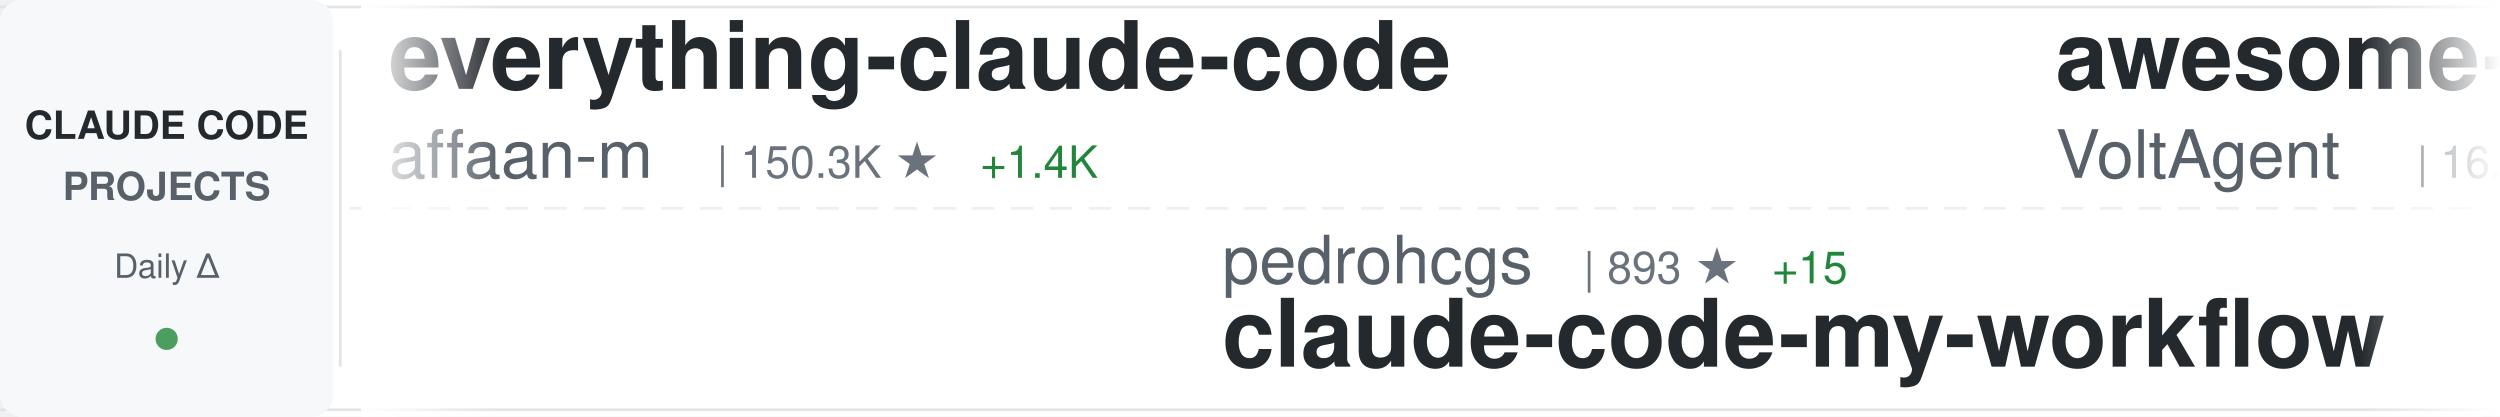
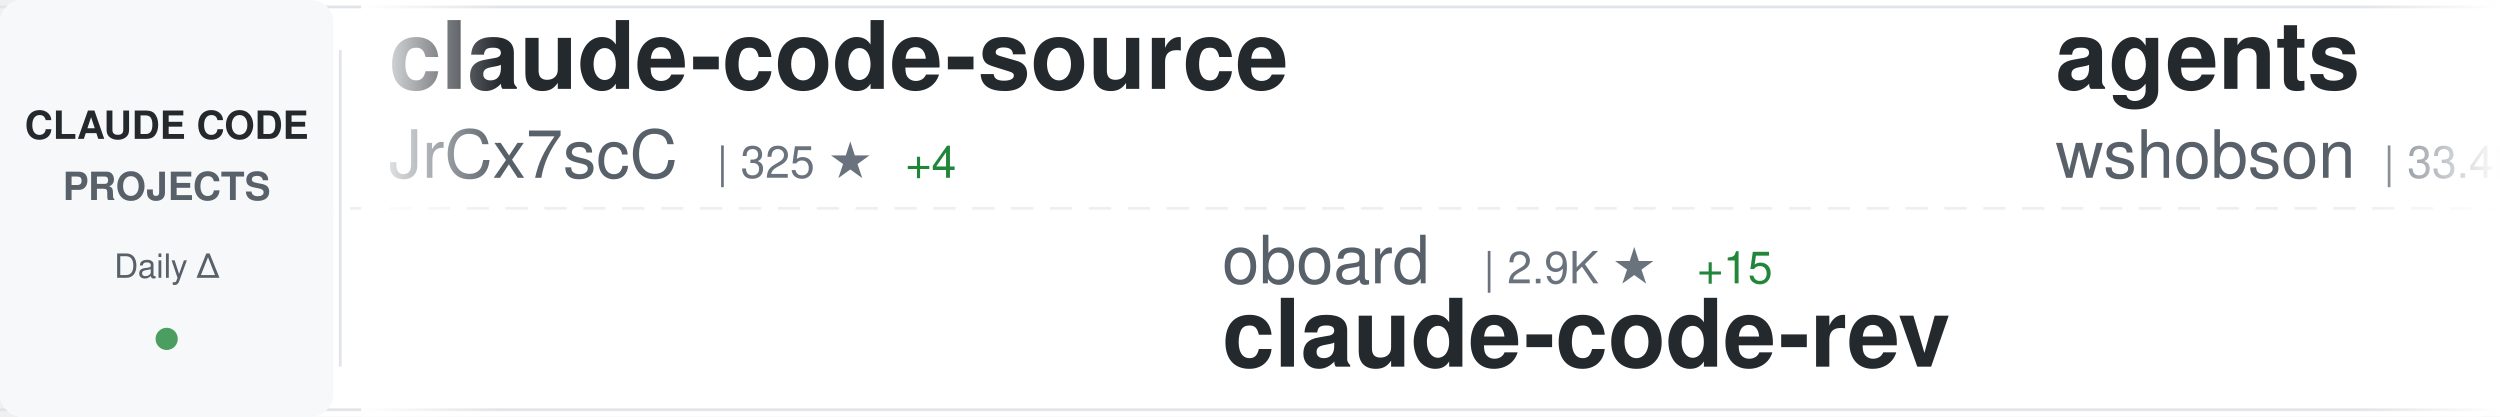
<svg xmlns="http://www.w3.org/2000/svg" width="900" height="150">
  <defs>
    <linearGradient id="awesomeLeftFade" x1="0%" y1="0%" x2="100%" y2="0%">
      <stop offset="0%" style="stop-color:#ffffff;stop-opacity:1" />
      <stop offset="100%" style="stop-color:#ffffff;stop-opacity:0" />
    </linearGradient>
    <linearGradient id="awesomeRightFade" x1="0%" y1="0%" x2="100%" y2="0%">
      <stop offset="0%" style="stop-color:#ffffff;stop-opacity:0" />
      <stop offset="100%" style="stop-color:#ffffff;stop-opacity:1" />
    </linearGradient>
  </defs>
  <rect width="900" height="150" fill="#ffffff" rx="8" />
  <rect x="0" y="2" width="900" height="1" fill="#e1e4e8" />
  <rect x="0" y="147" width="900" height="1" fill="#e1e4e8" />
  <line x1="0" y1="75" x2="900" y2="75" stroke="#e1e4e8" stroke-width="1" stroke-dasharray="8 6" opacity="0.6" />
  <rect x="0" y="0" width="120" height="150" fill="#f6f8fa" rx="8" />
  <text x="60" y="50" font-family="-apple-system, BlinkMacSystemFont, 'Segoe UI', Helvetica, Arial, sans-serif" font-size="14" font-weight="600" fill="#24292e" text-anchor="middle">CLAUDE CODE</text>
  <text x="60" y="72" font-family="-apple-system, BlinkMacSystemFont, 'Segoe UI', Helvetica, Arial, sans-serif" font-size="14" font-weight="600" fill="#586069" text-anchor="middle">PROJECTS</text>
  <text x="60" y="100" font-family="-apple-system, BlinkMacSystemFont, 'Segoe UI', Helvetica, Arial, sans-serif" font-size="12" font-weight="500" fill="#586069" text-anchor="middle">Daily Δ</text>
  <circle cx="60" cy="122" r="4" fill="#22863a" opacity="0.8" />
  <rect x="122" y="18" width="1" height="114" fill="#e1e4e8" />
  <clipPath id="awesomeTickerClip">
    <rect x="130" y="0" width="770" height="150" />
  </clipPath>
  <g clip-path="url(#awesomeTickerClip)">
    <g id="awesomeTickerItems">
      <animateTransform attributeName="transform" attributeType="XML" type="translate" from="0 0" to="-3000 0" dur="54s" repeatCount="indefinite" />
      <g transform="translate(0, 0)">
-         <text x="140" y="32" font-family="-apple-system, BlinkMacSystemFont, 'Segoe UI', Helvetica, Arial, sans-serif" font-size="34" font-weight="600" fill="#24292e">everything-claude-code</text>
-         <text x="140" y="64" font-family="-apple-system, BlinkMacSystemFont, 'Segoe UI', Helvetica, Arial, sans-serif" font-size="24" font-weight="400" fill="#586069">affaan-m</text>
-         <text x="258" y="64" font-family="-apple-system, BlinkMacSystemFont, 'Segoe UI', Helvetica, Arial, sans-serif" font-size="16" font-weight="500" fill="#6a737d">| 150.3K ★</text>
-         <text x="353" y="64" font-family="-apple-system, BlinkMacSystemFont, 'Segoe UI', Helvetica, Arial, sans-serif" font-size="16" font-weight="500" fill="#22863a"> +1.4K</text>
+         <text x="140" y="32" font-family="-apple-system, BlinkMacSystemFont, 'Segoe UI', Helvetica, Arial, sans-serif" font-size="34" font-weight="600" fill="#24292e">claude-code-source</text>
+         <text x="140" y="64" font-family="-apple-system, BlinkMacSystemFont, 'Segoe UI', Helvetica, Arial, sans-serif" font-size="24" font-weight="400" fill="#586069">JrCx7scC</text>
+         <text x="258" y="64" font-family="-apple-system, BlinkMacSystemFont, 'Segoe UI', Helvetica, Arial, sans-serif" font-size="16" font-weight="500" fill="#6a737d">| 325 ★</text>
+         <text x="326" y="64" font-family="-apple-system, BlinkMacSystemFont, 'Segoe UI', Helvetica, Arial, sans-serif" font-size="16" font-weight="500" fill="#22863a"> +4</text>
      </g>
      <g transform="translate(300, 0)">
-         <text x="140" y="102" font-family="-apple-system, BlinkMacSystemFont, 'Segoe UI', Helvetica, Arial, sans-serif" font-size="24" font-weight="400" fill="#586069">pedrohcgs</text>
-         <text x="270" y="102" font-family="-apple-system, BlinkMacSystemFont, 'Segoe UI', Helvetica, Arial, sans-serif" font-size="16" font-weight="500" fill="#6a737d">| 893 ★</text>
-         <text x="338" y="102" font-family="-apple-system, BlinkMacSystemFont, 'Segoe UI', Helvetica, Arial, sans-serif" font-size="16" font-weight="500" fill="#22863a"> +15</text>
-         <text x="140" y="132" font-family="-apple-system, BlinkMacSystemFont, 'Segoe UI', Helvetica, Arial, sans-serif" font-size="34" font-weight="600" fill="#24292e">claude-code-my-workflow</text>
+         <text x="140" y="102" font-family="-apple-system, BlinkMacSystemFont, 'Segoe UI', Helvetica, Arial, sans-serif" font-size="24" font-weight="400" fill="#586069">oboard</text>
+         <text x="234" y="102" font-family="-apple-system, BlinkMacSystemFont, 'Segoe UI', Helvetica, Arial, sans-serif" font-size="16" font-weight="500" fill="#6a737d">| 2.9K ★</text>
+         <text x="311" y="102" font-family="-apple-system, BlinkMacSystemFont, 'Segoe UI', Helvetica, Arial, sans-serif" font-size="16" font-weight="500" fill="#22863a"> +15</text>
+         <text x="140" y="132" font-family="-apple-system, BlinkMacSystemFont, 'Segoe UI', Helvetica, Arial, sans-serif" font-size="34" font-weight="600" fill="#24292e">claude-code-rev</text>
      </g>
      <g transform="translate(600, 0)">
-         <text x="140" y="32" font-family="-apple-system, BlinkMacSystemFont, 'Segoe UI', Helvetica, Arial, sans-serif" font-size="34" font-weight="600" fill="#24292e">awesome-claude-code-suba...</text>
-         <text x="140" y="64" font-family="-apple-system, BlinkMacSystemFont, 'Segoe UI', Helvetica, Arial, sans-serif" font-size="24" font-weight="400" fill="#586069">VoltAgent</text>
-         <text x="270" y="64" font-family="-apple-system, BlinkMacSystemFont, 'Segoe UI', Helvetica, Arial, sans-serif" font-size="16" font-weight="500" fill="#6a737d">| 16.9K ★</text>
-         <text x="356" y="64" font-family="-apple-system, BlinkMacSystemFont, 'Segoe UI', Helvetica, Arial, sans-serif" font-size="16" font-weight="500" fill="#22863a"> +88</text>
+         <text x="140" y="32" font-family="-apple-system, BlinkMacSystemFont, 'Segoe UI', Helvetica, Arial, sans-serif" font-size="34" font-weight="600" fill="#24292e">agents</text>
+         <text x="140" y="64" font-family="-apple-system, BlinkMacSystemFont, 'Segoe UI', Helvetica, Arial, sans-serif" font-size="24" font-weight="400" fill="#586069">wshobson</text>
+         <text x="258" y="64" font-family="-apple-system, BlinkMacSystemFont, 'Segoe UI', Helvetica, Arial, sans-serif" font-size="16" font-weight="500" fill="#6a737d">| 33.4K ★</text>
+         <text x="344" y="64" font-family="-apple-system, BlinkMacSystemFont, 'Segoe UI', Helvetica, Arial, sans-serif" font-size="16" font-weight="500" fill="#22863a"> +83</text>
      </g>
      <g transform="translate(900, 0)">
-         <text x="140" y="102" font-family="-apple-system, BlinkMacSystemFont, 'Segoe UI', Helvetica, Arial, sans-serif" font-size="24" font-weight="400" fill="#586069">OneRedOak</text>
-         <text x="270" y="102" font-family="-apple-system, BlinkMacSystemFont, 'Segoe UI', Helvetica, Arial, sans-serif" font-size="16" font-weight="500" fill="#6a737d">| 3.8K ★</text>
-         <text x="347" y="102" font-family="-apple-system, BlinkMacSystemFont, 'Segoe UI', Helvetica, Arial, sans-serif" font-size="16" font-weight="500" fill="#22863a"> +4</text>
-         <text x="140" y="132" font-family="-apple-system, BlinkMacSystemFont, 'Segoe UI', Helvetica, Arial, sans-serif" font-size="34" font-weight="600" fill="#24292e">claude-code-workflows</text>
+         <text x="140" y="102" font-family="-apple-system, BlinkMacSystemFont, 'Segoe UI', Helvetica, Arial, sans-serif" font-size="24" font-weight="400" fill="#586069">repowise-dev</text>
+         <text x="306" y="102" font-family="-apple-system, BlinkMacSystemFont, 'Segoe UI', Helvetica, Arial, sans-serif" font-size="16" font-weight="500" fill="#6a737d">| 909 ★</text>
+         <text x="374" y="102" font-family="-apple-system, BlinkMacSystemFont, 'Segoe UI', Helvetica, Arial, sans-serif" font-size="16" font-weight="500" fill="#22863a"> +6</text>
+         <text x="140" y="132" font-family="-apple-system, BlinkMacSystemFont, 'Segoe UI', Helvetica, Arial, sans-serif" font-size="34" font-weight="600" fill="#24292e">claude-code-prompts</text>
      </g>
      <g transform="translate(1200, 0)">
-         <text x="140" y="32" font-family="-apple-system, BlinkMacSystemFont, 'Segoe UI', Helvetica, Arial, sans-serif" font-size="34" font-weight="600" fill="#24292e">claude-code-hub</text>
-         <text x="140" y="64" font-family="-apple-system, BlinkMacSystemFont, 'Segoe UI', Helvetica, Arial, sans-serif" font-size="24" font-weight="400" fill="#586069">ding113</text>
-         <text x="246" y="64" font-family="-apple-system, BlinkMacSystemFont, 'Segoe UI', Helvetica, Arial, sans-serif" font-size="16" font-weight="500" fill="#6a737d">| 2.4K ★</text>
-         <text x="323" y="64" font-family="-apple-system, BlinkMacSystemFont, 'Segoe UI', Helvetica, Arial, sans-serif" font-size="16" font-weight="500" fill="#22863a"> +13</text>
+         <text x="140" y="32" font-family="-apple-system, BlinkMacSystemFont, 'Segoe UI', Helvetica, Arial, sans-serif" font-size="34" font-weight="600" fill="#24292e">CLIProxyAPI</text>
+         <text x="140" y="64" font-family="-apple-system, BlinkMacSystemFont, 'Segoe UI', Helvetica, Arial, sans-serif" font-size="24" font-weight="400" fill="#586069">router-for-me</text>
+         <text x="318" y="64" font-family="-apple-system, BlinkMacSystemFont, 'Segoe UI', Helvetica, Arial, sans-serif" font-size="16" font-weight="500" fill="#6a737d">| 24.9K ★</text>
+         <text x="404" y="64" font-family="-apple-system, BlinkMacSystemFont, 'Segoe UI', Helvetica, Arial, sans-serif" font-size="16" font-weight="500" fill="#22863a"> +288</text>
      </g>
      <g transform="translate(1500, 0)">
-         <text x="140" y="102" font-family="-apple-system, BlinkMacSystemFont, 'Segoe UI', Helvetica, Arial, sans-serif" font-size="24" font-weight="400" fill="#586069">guanshan</text>
-         <text x="258" y="102" font-family="-apple-system, BlinkMacSystemFont, 'Segoe UI', Helvetica, Arial, sans-serif" font-size="16" font-weight="500" fill="#6a737d">| 54 ★</text>
-         <text x="140" y="132" font-family="-apple-system, BlinkMacSystemFont, 'Segoe UI', Helvetica, Arial, sans-serif" font-size="34" font-weight="600" fill="#24292e">ClaudeCode</text>
+         <text x="140" y="102" font-family="-apple-system, BlinkMacSystemFont, 'Segoe UI', Helvetica, Arial, sans-serif" font-size="24" font-weight="400" fill="#586069">pengchengneo</text>
+         <text x="306" y="102" font-family="-apple-system, BlinkMacSystemFont, 'Segoe UI', Helvetica, Arial, sans-serif" font-size="16" font-weight="500" fill="#6a737d">| 1.1K ★</text>
+         <text x="383" y="102" font-family="-apple-system, BlinkMacSystemFont, 'Segoe UI', Helvetica, Arial, sans-serif" font-size="16" font-weight="500" fill="#22863a"> +9</text>
+         <text x="140" y="132" font-family="-apple-system, BlinkMacSystemFont, 'Segoe UI', Helvetica, Arial, sans-serif" font-size="34" font-weight="600" fill="#24292e">Claude-Code</text>
      </g>
      <g transform="translate(1800, 0)">
-         <text x="140" y="32" font-family="-apple-system, BlinkMacSystemFont, 'Segoe UI', Helvetica, Arial, sans-serif" font-size="34" font-weight="600" fill="#24292e">learn-claude-code</text>
-         <text x="140" y="64" font-family="-apple-system, BlinkMacSystemFont, 'Segoe UI', Helvetica, Arial, sans-serif" font-size="24" font-weight="400" fill="#586069">shareAI-lab</text>
-         <text x="294" y="64" font-family="-apple-system, BlinkMacSystemFont, 'Segoe UI', Helvetica, Arial, sans-serif" font-size="16" font-weight="500" fill="#6a737d">| 51.4K ★</text>
-         <text x="380" y="64" font-family="-apple-system, BlinkMacSystemFont, 'Segoe UI', Helvetica, Arial, sans-serif" font-size="16" font-weight="500" fill="#22863a"> +470</text>
+         <text x="140" y="32" font-family="-apple-system, BlinkMacSystemFont, 'Segoe UI', Helvetica, Arial, sans-serif" font-size="34" font-weight="600" fill="#24292e">claude-howto</text>
+         <text x="140" y="64" font-family="-apple-system, BlinkMacSystemFont, 'Segoe UI', Helvetica, Arial, sans-serif" font-size="24" font-weight="400" fill="#586069">luongnv89</text>
+         <text x="270" y="64" font-family="-apple-system, BlinkMacSystemFont, 'Segoe UI', Helvetica, Arial, sans-serif" font-size="16" font-weight="500" fill="#6a737d">| 24.9K ★</text>
+         <text x="356" y="64" font-family="-apple-system, BlinkMacSystemFont, 'Segoe UI', Helvetica, Arial, sans-serif" font-size="16" font-weight="500" fill="#22863a"> +625</text>
      </g>
      <g transform="translate(2100, 0)">
-         <text x="140" y="102" font-family="-apple-system, BlinkMacSystemFont, 'Segoe UI', Helvetica, Arial, sans-serif" font-size="24" font-weight="400" fill="#586069">snarktank</text>
-         <text x="270" y="102" font-family="-apple-system, BlinkMacSystemFont, 'Segoe UI', Helvetica, Arial, sans-serif" font-size="16" font-weight="500" fill="#6a737d">| 15.1K ★</text>
-         <text x="356" y="102" font-family="-apple-system, BlinkMacSystemFont, 'Segoe UI', Helvetica, Arial, sans-serif" font-size="16" font-weight="500" fill="#22863a"> +157</text>
-         <text x="140" y="132" font-family="-apple-system, BlinkMacSystemFont, 'Segoe UI', Helvetica, Arial, sans-serif" font-size="34" font-weight="600" fill="#24292e">ralph</text>
+         <text x="140" y="102" font-family="-apple-system, BlinkMacSystemFont, 'Segoe UI', Helvetica, Arial, sans-serif" font-size="24" font-weight="400" fill="#586069">anthropics</text>
+         <text x="282" y="102" font-family="-apple-system, BlinkMacSystemFont, 'Segoe UI', Helvetica, Arial, sans-serif" font-size="16" font-weight="500" fill="#6a737d">| 114.8K ★</text>
+         <text x="377" y="102" font-family="-apple-system, BlinkMacSystemFont, 'Segoe UI', Helvetica, Arial, sans-serif" font-size="16" font-weight="500" fill="#22863a"> +638</text>
+         <text x="140" y="132" font-family="-apple-system, BlinkMacSystemFont, 'Segoe UI', Helvetica, Arial, sans-serif" font-size="34" font-weight="600" fill="#24292e">skills</text>
      </g>
      <g transform="translate(2400, 0)">
-         <text x="140" y="32" font-family="-apple-system, BlinkMacSystemFont, 'Segoe UI', Helvetica, Arial, sans-serif" font-size="34" font-weight="600" fill="#24292e">claude-skills</text>
-         <text x="140" y="64" font-family="-apple-system, BlinkMacSystemFont, 'Segoe UI', Helvetica, Arial, sans-serif" font-size="24" font-weight="400" fill="#586069">alirezarezvani</text>
-         <text x="330" y="64" font-family="-apple-system, BlinkMacSystemFont, 'Segoe UI', Helvetica, Arial, sans-serif" font-size="16" font-weight="500" fill="#6a737d">| 10.4K ★</text>
-         <text x="416" y="64" font-family="-apple-system, BlinkMacSystemFont, 'Segoe UI', Helvetica, Arial, sans-serif" font-size="16" font-weight="500" fill="#22863a"> +170</text>
+         <text x="140" y="32" font-family="-apple-system, BlinkMacSystemFont, 'Segoe UI', Helvetica, Arial, sans-serif" font-size="34" font-weight="600" fill="#24292e">claude-code-system-promp...</text>
+         <text x="140" y="64" font-family="-apple-system, BlinkMacSystemFont, 'Segoe UI', Helvetica, Arial, sans-serif" font-size="24" font-weight="400" fill="#586069">Piebald-AI</text>
+         <text x="282" y="64" font-family="-apple-system, BlinkMacSystemFont, 'Segoe UI', Helvetica, Arial, sans-serif" font-size="16" font-weight="500" fill="#6a737d">| 8.6K ★</text>
+         <text x="359" y="64" font-family="-apple-system, BlinkMacSystemFont, 'Segoe UI', Helvetica, Arial, sans-serif" font-size="16" font-weight="500" fill="#22863a"> +34</text>
      </g>
      <g transform="translate(2700, 0)">
-         <text x="140" y="102" font-family="-apple-system, BlinkMacSystemFont, 'Segoe UI', Helvetica, Arial, sans-serif" font-size="24" font-weight="400" fill="#586069">pengchengneo</text>
-         <text x="306" y="102" font-family="-apple-system, BlinkMacSystemFont, 'Segoe UI', Helvetica, Arial, sans-serif" font-size="16" font-weight="500" fill="#6a737d">| 1.1K ★</text>
-         <text x="383" y="102" font-family="-apple-system, BlinkMacSystemFont, 'Segoe UI', Helvetica, Arial, sans-serif" font-size="16" font-weight="500" fill="#22863a"> +10</text>
-         <text x="140" y="132" font-family="-apple-system, BlinkMacSystemFont, 'Segoe UI', Helvetica, Arial, sans-serif" font-size="34" font-weight="600" fill="#24292e">Claude-Code</text>
+         <text x="140" y="102" font-family="-apple-system, BlinkMacSystemFont, 'Segoe UI', Helvetica, Arial, sans-serif" font-size="24" font-weight="400" fill="#586069">777genius</text>
+         <text x="270" y="102" font-family="-apple-system, BlinkMacSystemFont, 'Segoe UI', Helvetica, Arial, sans-serif" font-size="16" font-weight="500" fill="#6a737d">| 893 ★</text>
+         <text x="338" y="102" font-family="-apple-system, BlinkMacSystemFont, 'Segoe UI', Helvetica, Arial, sans-serif" font-size="16" font-weight="500" fill="#22863a"> +1</text>
+         <text x="140" y="132" font-family="-apple-system, BlinkMacSystemFont, 'Segoe UI', Helvetica, Arial, sans-serif" font-size="34" font-weight="600" fill="#24292e">claude-code-source-code</text>
      </g>
      <g transform="translate(3000, 0)">
-         <text x="140" y="32" font-family="-apple-system, BlinkMacSystemFont, 'Segoe UI', Helvetica, Arial, sans-serif" font-size="34" font-weight="600" fill="#24292e">everything-claude-code</text>
-         <text x="140" y="64" font-family="-apple-system, BlinkMacSystemFont, 'Segoe UI', Helvetica, Arial, sans-serif" font-size="24" font-weight="400" fill="#586069">affaan-m</text>
-         <text x="258" y="64" font-family="-apple-system, BlinkMacSystemFont, 'Segoe UI', Helvetica, Arial, sans-serif" font-size="16" font-weight="500" fill="#6a737d">| 150.3K ★</text>
-         <text x="353" y="64" font-family="-apple-system, BlinkMacSystemFont, 'Segoe UI', Helvetica, Arial, sans-serif" font-size="16" font-weight="500" fill="#22863a"> +1.4K</text>
+         <text x="140" y="32" font-family="-apple-system, BlinkMacSystemFont, 'Segoe UI', Helvetica, Arial, sans-serif" font-size="34" font-weight="600" fill="#24292e">claude-code-source</text>
+         <text x="140" y="64" font-family="-apple-system, BlinkMacSystemFont, 'Segoe UI', Helvetica, Arial, sans-serif" font-size="24" font-weight="400" fill="#586069">JrCx7scC</text>
+         <text x="258" y="64" font-family="-apple-system, BlinkMacSystemFont, 'Segoe UI', Helvetica, Arial, sans-serif" font-size="16" font-weight="500" fill="#6a737d">| 325 ★</text>
+         <text x="326" y="64" font-family="-apple-system, BlinkMacSystemFont, 'Segoe UI', Helvetica, Arial, sans-serif" font-size="16" font-weight="500" fill="#22863a"> +4</text>
      </g>
      <g transform="translate(3300, 0)">
-         <text x="140" y="102" font-family="-apple-system, BlinkMacSystemFont, 'Segoe UI', Helvetica, Arial, sans-serif" font-size="24" font-weight="400" fill="#586069">pedrohcgs</text>
-         <text x="270" y="102" font-family="-apple-system, BlinkMacSystemFont, 'Segoe UI', Helvetica, Arial, sans-serif" font-size="16" font-weight="500" fill="#6a737d">| 893 ★</text>
-         <text x="338" y="102" font-family="-apple-system, BlinkMacSystemFont, 'Segoe UI', Helvetica, Arial, sans-serif" font-size="16" font-weight="500" fill="#22863a"> +15</text>
-         <text x="140" y="132" font-family="-apple-system, BlinkMacSystemFont, 'Segoe UI', Helvetica, Arial, sans-serif" font-size="34" font-weight="600" fill="#24292e">claude-code-my-workflow</text>
+         <text x="140" y="102" font-family="-apple-system, BlinkMacSystemFont, 'Segoe UI', Helvetica, Arial, sans-serif" font-size="24" font-weight="400" fill="#586069">oboard</text>
+         <text x="234" y="102" font-family="-apple-system, BlinkMacSystemFont, 'Segoe UI', Helvetica, Arial, sans-serif" font-size="16" font-weight="500" fill="#6a737d">| 2.9K ★</text>
+         <text x="311" y="102" font-family="-apple-system, BlinkMacSystemFont, 'Segoe UI', Helvetica, Arial, sans-serif" font-size="16" font-weight="500" fill="#22863a"> +15</text>
+         <text x="140" y="132" font-family="-apple-system, BlinkMacSystemFont, 'Segoe UI', Helvetica, Arial, sans-serif" font-size="34" font-weight="600" fill="#24292e">claude-code-rev</text>
      </g>
      <g transform="translate(3600, 0)">
-         <text x="140" y="32" font-family="-apple-system, BlinkMacSystemFont, 'Segoe UI', Helvetica, Arial, sans-serif" font-size="34" font-weight="600" fill="#24292e">awesome-claude-code-suba...</text>
-         <text x="140" y="64" font-family="-apple-system, BlinkMacSystemFont, 'Segoe UI', Helvetica, Arial, sans-serif" font-size="24" font-weight="400" fill="#586069">VoltAgent</text>
-         <text x="270" y="64" font-family="-apple-system, BlinkMacSystemFont, 'Segoe UI', Helvetica, Arial, sans-serif" font-size="16" font-weight="500" fill="#6a737d">| 16.9K ★</text>
-         <text x="356" y="64" font-family="-apple-system, BlinkMacSystemFont, 'Segoe UI', Helvetica, Arial, sans-serif" font-size="16" font-weight="500" fill="#22863a"> +88</text>
+         <text x="140" y="32" font-family="-apple-system, BlinkMacSystemFont, 'Segoe UI', Helvetica, Arial, sans-serif" font-size="34" font-weight="600" fill="#24292e">agents</text>
+         <text x="140" y="64" font-family="-apple-system, BlinkMacSystemFont, 'Segoe UI', Helvetica, Arial, sans-serif" font-size="24" font-weight="400" fill="#586069">wshobson</text>
+         <text x="258" y="64" font-family="-apple-system, BlinkMacSystemFont, 'Segoe UI', Helvetica, Arial, sans-serif" font-size="16" font-weight="500" fill="#6a737d">| 33.4K ★</text>
+         <text x="344" y="64" font-family="-apple-system, BlinkMacSystemFont, 'Segoe UI', Helvetica, Arial, sans-serif" font-size="16" font-weight="500" fill="#22863a"> +83</text>
      </g>
      <g transform="translate(3900, 0)">
-         <text x="140" y="102" font-family="-apple-system, BlinkMacSystemFont, 'Segoe UI', Helvetica, Arial, sans-serif" font-size="24" font-weight="400" fill="#586069">OneRedOak</text>
-         <text x="270" y="102" font-family="-apple-system, BlinkMacSystemFont, 'Segoe UI', Helvetica, Arial, sans-serif" font-size="16" font-weight="500" fill="#6a737d">| 3.8K ★</text>
-         <text x="347" y="102" font-family="-apple-system, BlinkMacSystemFont, 'Segoe UI', Helvetica, Arial, sans-serif" font-size="16" font-weight="500" fill="#22863a"> +4</text>
-         <text x="140" y="132" font-family="-apple-system, BlinkMacSystemFont, 'Segoe UI', Helvetica, Arial, sans-serif" font-size="34" font-weight="600" fill="#24292e">claude-code-workflows</text>
+         <text x="140" y="102" font-family="-apple-system, BlinkMacSystemFont, 'Segoe UI', Helvetica, Arial, sans-serif" font-size="24" font-weight="400" fill="#586069">repowise-dev</text>
+         <text x="306" y="102" font-family="-apple-system, BlinkMacSystemFont, 'Segoe UI', Helvetica, Arial, sans-serif" font-size="16" font-weight="500" fill="#6a737d">| 909 ★</text>
+         <text x="374" y="102" font-family="-apple-system, BlinkMacSystemFont, 'Segoe UI', Helvetica, Arial, sans-serif" font-size="16" font-weight="500" fill="#22863a"> +6</text>
+         <text x="140" y="132" font-family="-apple-system, BlinkMacSystemFont, 'Segoe UI', Helvetica, Arial, sans-serif" font-size="34" font-weight="600" fill="#24292e">claude-code-prompts</text>
      </g>
    </g>
  </g>
  <rect x="130" y="0" width="50" height="150" fill="url(#awesomeLeftFade)" />
  <rect x="850" y="0" width="50" height="150" fill="url(#awesomeRightFade)" />
</svg>
